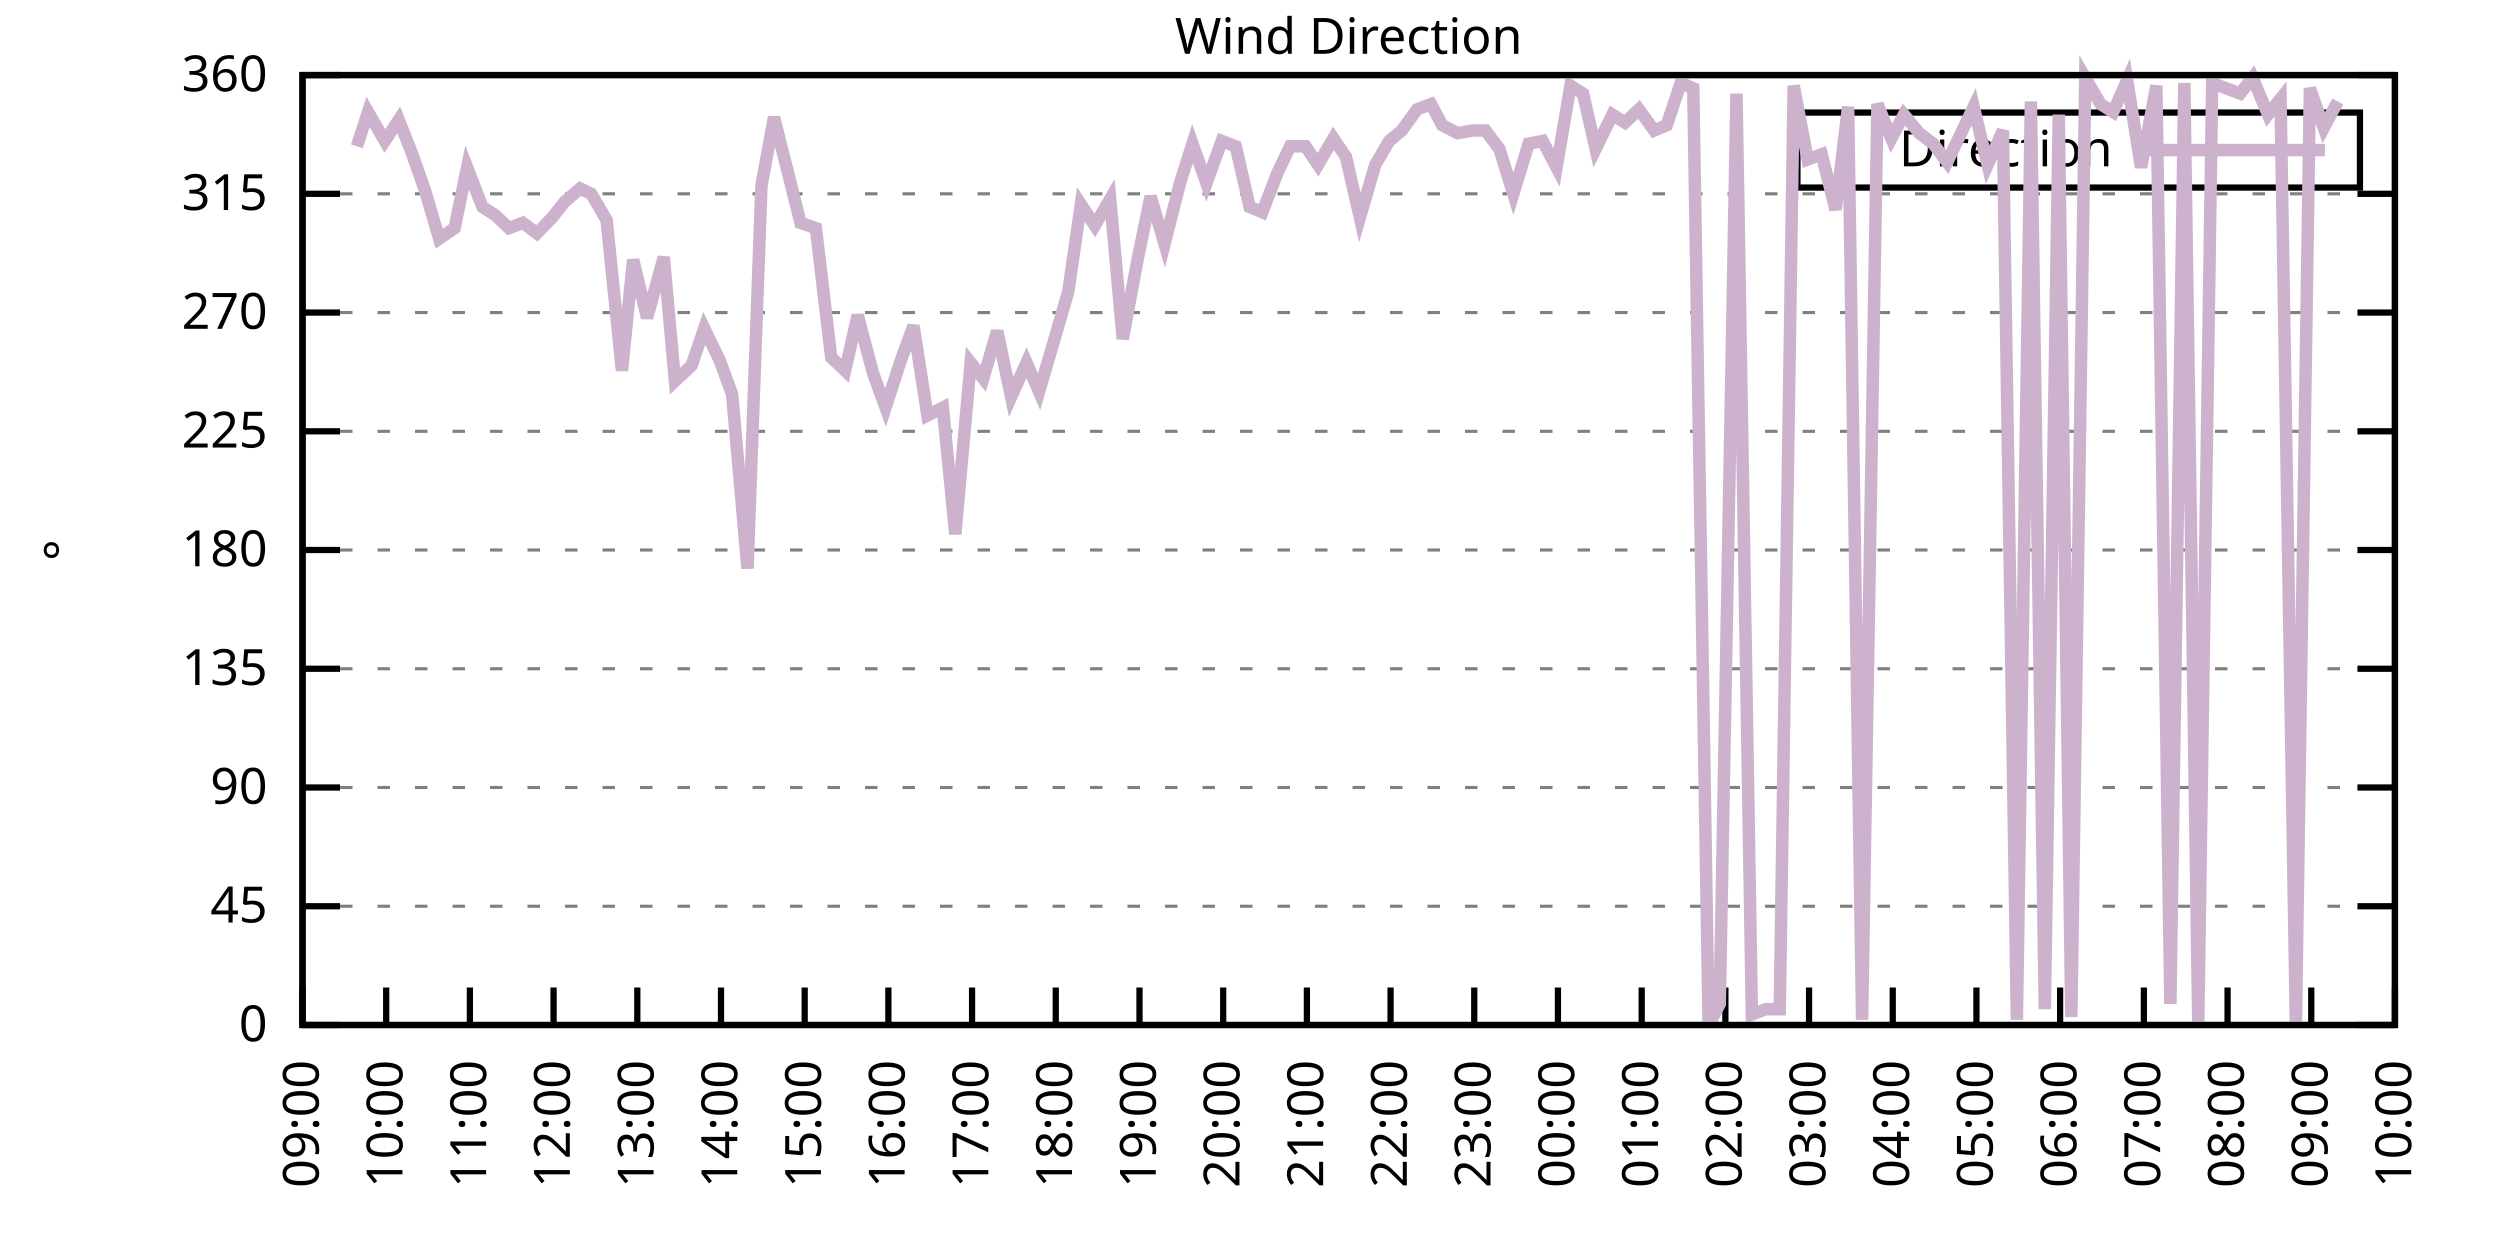
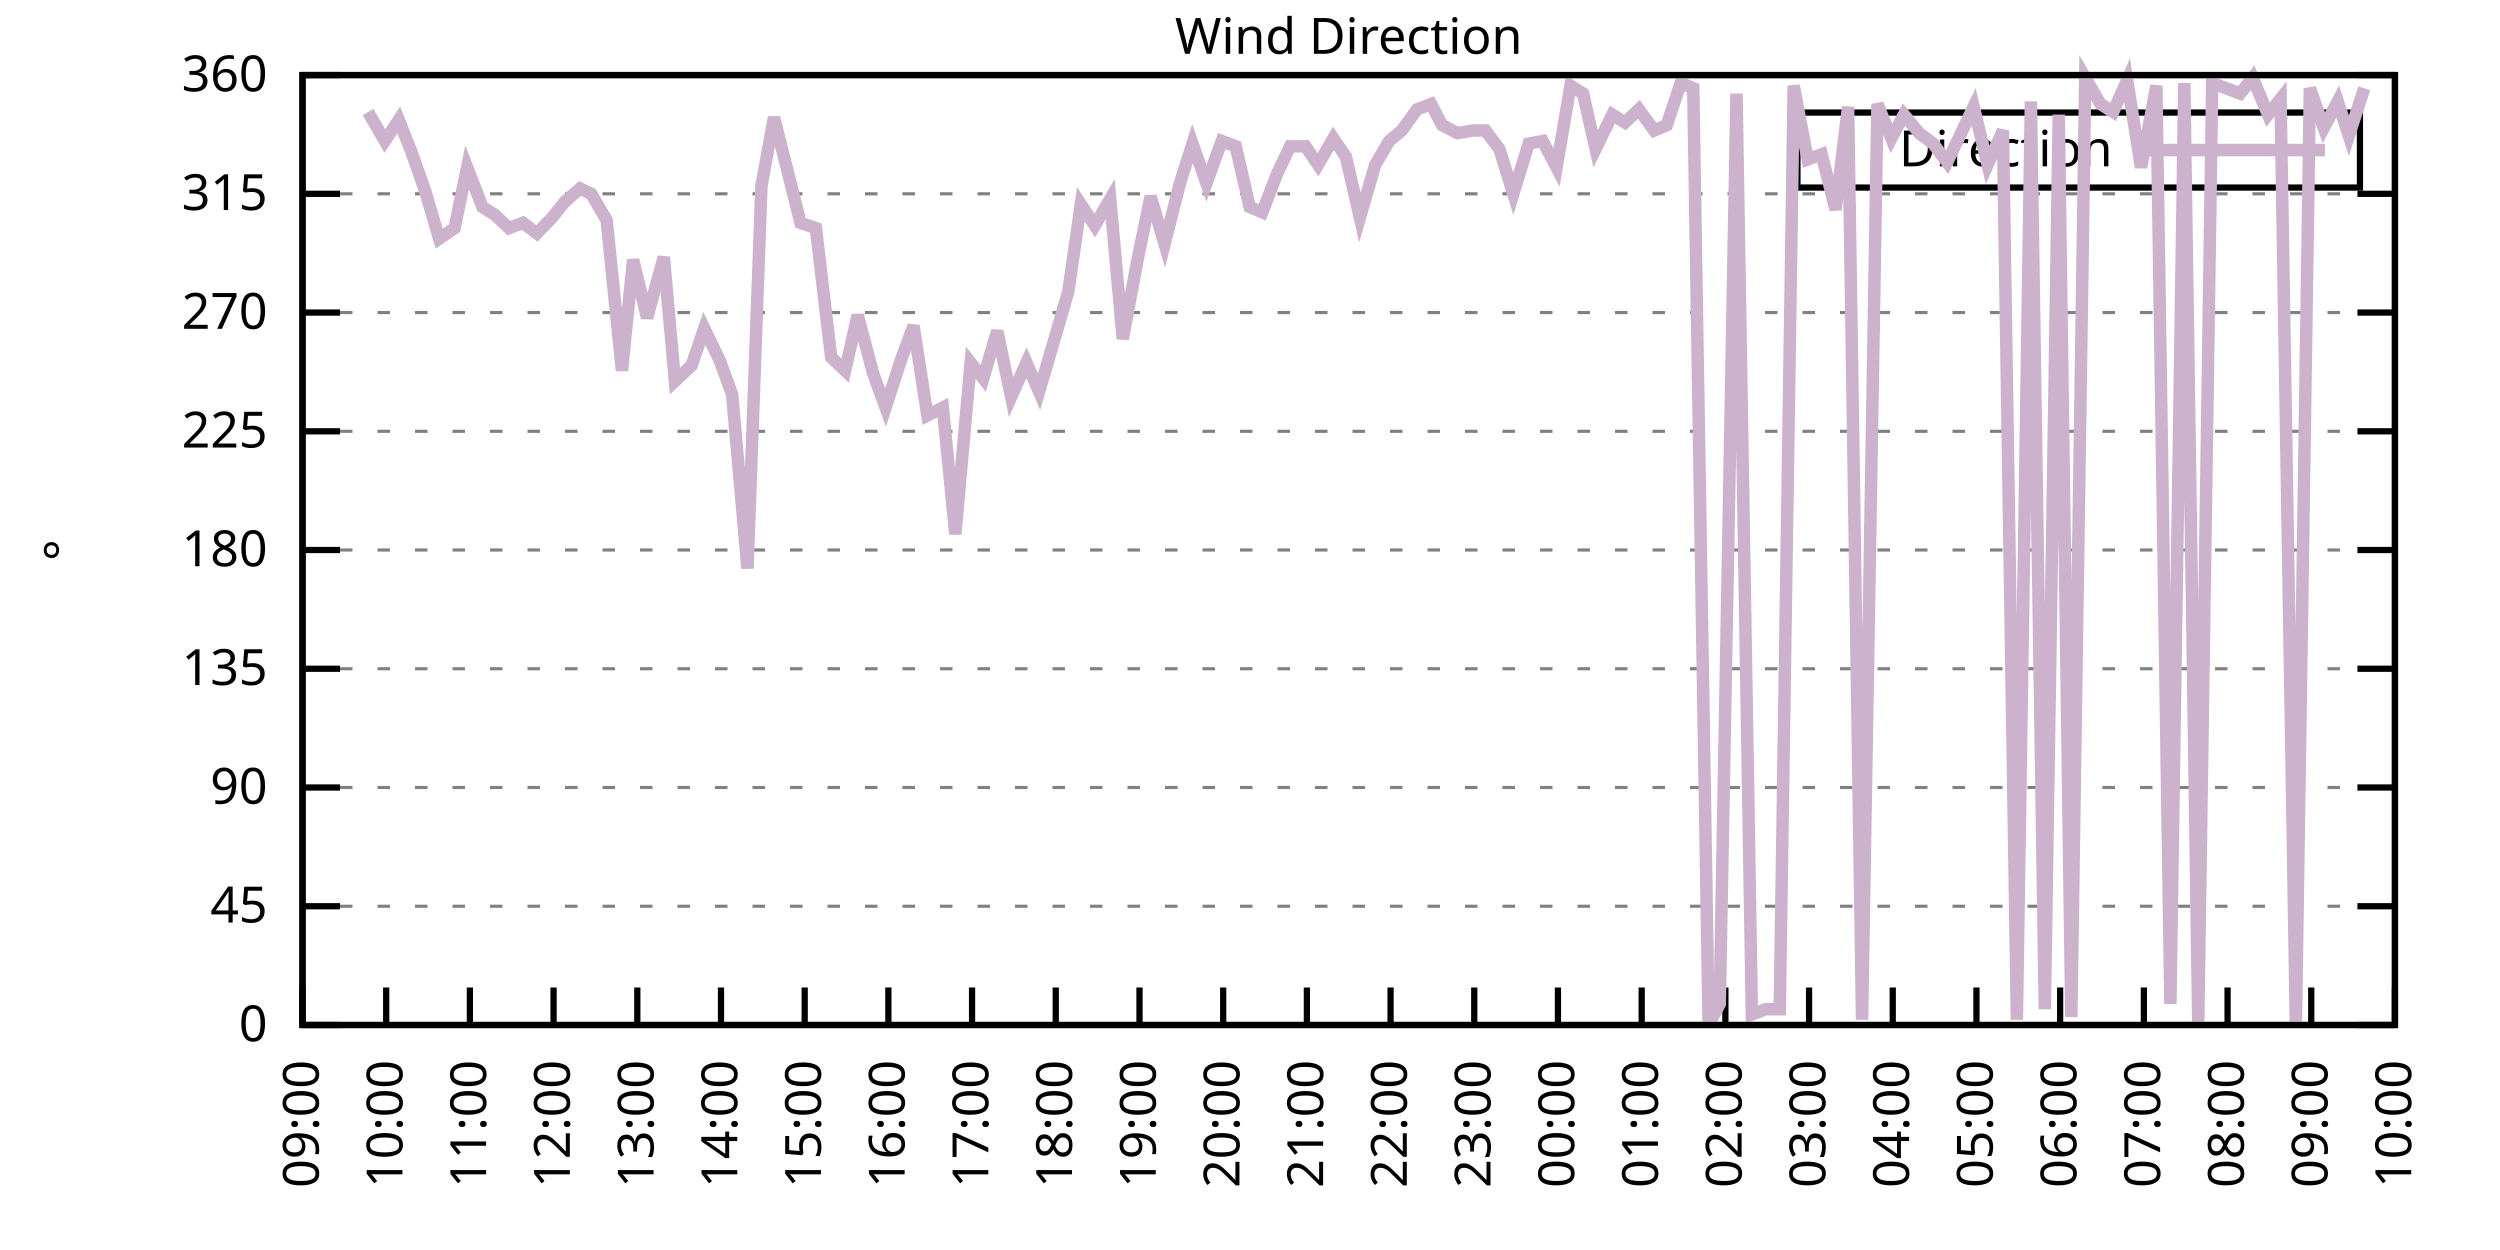
<svg xmlns="http://www.w3.org/2000/svg" xmlns:xlink="http://www.w3.org/1999/xlink" width="400" height="200" viewBox="0 0 400 200">
  <g id="gnuplot_canvas">
    <rect x="0" y="0" width="400" height="200" fill="none" />
    <defs>
      <circle id="gpDot" r="0.5" stroke-width="0.5" stroke="currentColor" />
      <path id="gpPt0" stroke-width="0.333" stroke="currentColor" d="M-1,0 h2 M0,-1 v2" />
      <path id="gpPt1" stroke-width="0.333" stroke="currentColor" d="M-1,-1 L1,1 M1,-1 L-1,1" />
      <path id="gpPt2" stroke-width="0.333" stroke="currentColor" d="M-1,0 L1,0 M0,-1 L0,1 M-1,-1 L1,1 M-1,1 L1,-1" />
      <rect id="gpPt3" stroke-width="0.333" stroke="currentColor" x="-1" y="-1" width="2" height="2" />
      <rect id="gpPt4" stroke-width="0.333" stroke="currentColor" fill="currentColor" x="-1" y="-1" width="2" height="2" />
      <circle id="gpPt5" stroke-width="0.333" stroke="currentColor" cx="0" cy="0" r="1" />
      <use xlink:href="#gpPt5" id="gpPt6" fill="currentColor" stroke="none" />
      <path id="gpPt7" stroke-width="0.333" stroke="currentColor" d="M0,-1.33 L-1.33,0.67 L1.33,0.67 z" />
      <use xlink:href="#gpPt7" id="gpPt8" fill="currentColor" stroke="none" />
      <use xlink:href="#gpPt7" id="gpPt9" stroke="currentColor" transform="rotate(180)" />
      <use xlink:href="#gpPt9" id="gpPt10" fill="currentColor" stroke="none" />
      <use xlink:href="#gpPt3" id="gpPt11" stroke="currentColor" transform="rotate(45)" />
      <use xlink:href="#gpPt11" id="gpPt12" fill="currentColor" stroke="none" />
      <path id="gpPt13" stroke-width="0.333" stroke="currentColor" d="M0,1.330 L1.265,0.411 L0.782,-1.067 L-0.782,-1.076 L-1.265,0.411 z" />
      <use xlink:href="#gpPt13" id="gpPt14" fill="currentColor" stroke="none" />
      <filter id="textbox" filterUnits="objectBoundingBox" x="0" y="0" height="1" width="1">
        <feFlood flood-color="white" flood-opacity="1" result="bgnd" />
        <feComposite in="SourceGraphic" in2="bgnd" operator="atop" />
      </filter>
      <filter id="greybox" filterUnits="objectBoundingBox" x="0" y="0" height="1" width="1">
        <feFlood flood-color="lightgrey" flood-opacity="1" result="grey" />
        <feComposite in="SourceGraphic" in2="grey" operator="atop" />
      </filter>
    </defs>
    <g fill="none" color="white" stroke="currentColor" stroke-width="1.00" stroke-linecap="butt" stroke-linejoin="miter">
</g>
    <g fill="none" color="black" stroke="currentColor" stroke-width="1.00" stroke-linecap="butt" stroke-linejoin="miter">
      <g stroke="none" shape-rendering="crispEdges">
        <polygon fill="rgb(255, 255, 255)" points="48.40,164.00 383.18,164.00 383.18,12.02 48.40,12.02 " />
      </g>
    </g>
    <g fill="none" color="black" stroke="currentColor" stroke-width="1.00" stroke-linecap="butt" stroke-linejoin="miter">
</g>
    <g fill="none" color="black" stroke="black" stroke-width="0.50" stroke-linecap="butt" stroke-linejoin="miter">
</g>
    <g fill="none" color="gray" stroke="currentColor" stroke-width="0.50" stroke-linecap="butt" stroke-linejoin="miter">
      <path stroke="gray" stroke-dasharray="2,4" class="gridline" d="M48.40,164.00 L383.19,164.00  " />
    </g>
    <g fill="none" color="gray" stroke="gray" stroke-width="1.00" stroke-linecap="butt" stroke-linejoin="miter">
</g>
    <g fill="none" color="black" stroke="currentColor" stroke-width="1.00" stroke-linecap="butt" stroke-linejoin="miter">
      <path stroke="black" d="M48.40,164.00 L54.40,164.00 M383.19,164.00 L377.19,164.00  " />
      <g transform="translate(42.80,166.60)" stroke="none" fill="black" font-family="Sans" font-size="8.00" text-anchor="end">
        <text>
          <tspan font-family="Sans"> 0</tspan>
        </text>
      </g>
    </g>
    <g fill="none" color="black" stroke="currentColor" stroke-width="1.00" stroke-linecap="butt" stroke-linejoin="miter">
</g>
    <g fill="none" color="black" stroke="black" stroke-width="0.50" stroke-linecap="butt" stroke-linejoin="miter">
</g>
    <g fill="none" color="gray" stroke="currentColor" stroke-width="0.50" stroke-linecap="butt" stroke-linejoin="miter">
      <path stroke="gray" stroke-dasharray="2,4" class="gridline" d="M48.40,145.00 L383.19,145.00  " />
    </g>
    <g fill="none" color="gray" stroke="gray" stroke-width="1.00" stroke-linecap="butt" stroke-linejoin="miter">
</g>
    <g fill="none" color="black" stroke="currentColor" stroke-width="1.00" stroke-linecap="butt" stroke-linejoin="miter">
      <path stroke="black" d="M48.40,145.00 L54.40,145.00 M383.19,145.00 L377.19,145.00  " />
      <g transform="translate(42.80,147.60)" stroke="none" fill="black" font-family="Sans" font-size="8.00" text-anchor="end">
        <text>
          <tspan font-family="Sans"> 45</tspan>
        </text>
      </g>
    </g>
    <g fill="none" color="black" stroke="currentColor" stroke-width="1.00" stroke-linecap="butt" stroke-linejoin="miter">
</g>
    <g fill="none" color="black" stroke="black" stroke-width="0.50" stroke-linecap="butt" stroke-linejoin="miter">
</g>
    <g fill="none" color="gray" stroke="currentColor" stroke-width="0.50" stroke-linecap="butt" stroke-linejoin="miter">
      <path stroke="gray" stroke-dasharray="2,4" class="gridline" d="M48.40,126.00 L383.19,126.00  " />
    </g>
    <g fill="none" color="gray" stroke="gray" stroke-width="1.00" stroke-linecap="butt" stroke-linejoin="miter">
</g>
    <g fill="none" color="black" stroke="currentColor" stroke-width="1.00" stroke-linecap="butt" stroke-linejoin="miter">
      <path stroke="black" d="M48.40,126.00 L54.40,126.00 M383.19,126.00 L377.19,126.00  " />
      <g transform="translate(42.80,128.60)" stroke="none" fill="black" font-family="Sans" font-size="8.00" text-anchor="end">
        <text>
          <tspan font-family="Sans"> 90</tspan>
        </text>
      </g>
    </g>
    <g fill="none" color="black" stroke="currentColor" stroke-width="1.00" stroke-linecap="butt" stroke-linejoin="miter">
</g>
    <g fill="none" color="black" stroke="black" stroke-width="0.50" stroke-linecap="butt" stroke-linejoin="miter">
</g>
    <g fill="none" color="gray" stroke="currentColor" stroke-width="0.50" stroke-linecap="butt" stroke-linejoin="miter">
      <path stroke="gray" stroke-dasharray="2,4" class="gridline" d="M48.40,107.00 L383.19,107.00  " />
    </g>
    <g fill="none" color="gray" stroke="gray" stroke-width="1.00" stroke-linecap="butt" stroke-linejoin="miter">
</g>
    <g fill="none" color="black" stroke="currentColor" stroke-width="1.00" stroke-linecap="butt" stroke-linejoin="miter">
      <path stroke="black" d="M48.40,107.00 L54.40,107.00 M383.19,107.00 L377.19,107.00  " />
      <g transform="translate(42.80,109.60)" stroke="none" fill="black" font-family="Sans" font-size="8.00" text-anchor="end">
        <text>
          <tspan font-family="Sans"> 135</tspan>
        </text>
      </g>
    </g>
    <g fill="none" color="black" stroke="currentColor" stroke-width="1.00" stroke-linecap="butt" stroke-linejoin="miter">
</g>
    <g fill="none" color="black" stroke="black" stroke-width="0.50" stroke-linecap="butt" stroke-linejoin="miter">
</g>
    <g fill="none" color="gray" stroke="currentColor" stroke-width="0.50" stroke-linecap="butt" stroke-linejoin="miter">
      <path stroke="gray" stroke-dasharray="2,4" class="gridline" d="M48.40,88.00 L383.19,88.00  " />
    </g>
    <g fill="none" color="gray" stroke="gray" stroke-width="1.00" stroke-linecap="butt" stroke-linejoin="miter">
</g>
    <g fill="none" color="black" stroke="currentColor" stroke-width="1.00" stroke-linecap="butt" stroke-linejoin="miter">
      <path stroke="black" d="M48.40,88.00 L54.40,88.00 M383.19,88.00 L377.19,88.00  " />
      <g transform="translate(42.80,90.60)" stroke="none" fill="black" font-family="Sans" font-size="8.00" text-anchor="end">
        <text>
          <tspan font-family="Sans"> 180</tspan>
        </text>
      </g>
    </g>
    <g fill="none" color="black" stroke="currentColor" stroke-width="1.00" stroke-linecap="butt" stroke-linejoin="miter">
</g>
    <g fill="none" color="black" stroke="black" stroke-width="0.50" stroke-linecap="butt" stroke-linejoin="miter">
</g>
    <g fill="none" color="gray" stroke="currentColor" stroke-width="0.50" stroke-linecap="butt" stroke-linejoin="miter">
      <path stroke="gray" stroke-dasharray="2,4" class="gridline" d="M48.40,69.01 L383.19,69.01  " />
    </g>
    <g fill="none" color="gray" stroke="gray" stroke-width="1.00" stroke-linecap="butt" stroke-linejoin="miter">
</g>
    <g fill="none" color="black" stroke="currentColor" stroke-width="1.00" stroke-linecap="butt" stroke-linejoin="miter">
      <path stroke="black" d="M48.40,69.01 L54.40,69.01 M383.19,69.01 L377.19,69.01  " />
      <g transform="translate(42.80,71.61)" stroke="none" fill="black" font-family="Sans" font-size="8.00" text-anchor="end">
        <text>
          <tspan font-family="Sans"> 225</tspan>
        </text>
      </g>
    </g>
    <g fill="none" color="black" stroke="currentColor" stroke-width="1.00" stroke-linecap="butt" stroke-linejoin="miter">
</g>
    <g fill="none" color="black" stroke="black" stroke-width="0.50" stroke-linecap="butt" stroke-linejoin="miter">
</g>
    <g fill="none" color="gray" stroke="currentColor" stroke-width="0.50" stroke-linecap="butt" stroke-linejoin="miter">
      <path stroke="gray" stroke-dasharray="2,4" class="gridline" d="M48.40,50.01 L383.19,50.01  " />
    </g>
    <g fill="none" color="gray" stroke="gray" stroke-width="1.00" stroke-linecap="butt" stroke-linejoin="miter">
</g>
    <g fill="none" color="black" stroke="currentColor" stroke-width="1.00" stroke-linecap="butt" stroke-linejoin="miter">
      <path stroke="black" d="M48.40,50.01 L54.40,50.01 M383.19,50.01 L377.19,50.01  " />
      <g transform="translate(42.80,52.61)" stroke="none" fill="black" font-family="Sans" font-size="8.00" text-anchor="end">
        <text>
          <tspan font-family="Sans"> 270</tspan>
        </text>
      </g>
    </g>
    <g fill="none" color="black" stroke="currentColor" stroke-width="1.00" stroke-linecap="butt" stroke-linejoin="miter">
</g>
    <g fill="none" color="black" stroke="black" stroke-width="0.50" stroke-linecap="butt" stroke-linejoin="miter">
</g>
    <g fill="none" color="gray" stroke="currentColor" stroke-width="0.50" stroke-linecap="butt" stroke-linejoin="miter">
      <path stroke="gray" stroke-dasharray="2,4" class="gridline" d="M48.40,31.01 L383.19,31.01  " />
    </g>
    <g fill="none" color="gray" stroke="gray" stroke-width="1.00" stroke-linecap="butt" stroke-linejoin="miter">
</g>
    <g fill="none" color="black" stroke="currentColor" stroke-width="1.00" stroke-linecap="butt" stroke-linejoin="miter">
      <path stroke="black" d="M48.40,31.01 L54.40,31.01 M383.19,31.01 L377.19,31.01  " />
      <g transform="translate(42.80,33.61)" stroke="none" fill="black" font-family="Sans" font-size="8.00" text-anchor="end">
        <text>
          <tspan font-family="Sans"> 315</tspan>
        </text>
      </g>
    </g>
    <g fill="none" color="black" stroke="currentColor" stroke-width="1.00" stroke-linecap="butt" stroke-linejoin="miter">
</g>
    <g fill="none" color="black" stroke="black" stroke-width="0.50" stroke-linecap="butt" stroke-linejoin="miter">
</g>
    <g fill="none" color="gray" stroke="currentColor" stroke-width="0.50" stroke-linecap="butt" stroke-linejoin="miter">
      <path stroke="gray" stroke-dasharray="2,4" class="gridline" d="M48.40,12.01 L383.19,12.01  " />
    </g>
    <g fill="none" color="gray" stroke="gray" stroke-width="1.00" stroke-linecap="butt" stroke-linejoin="miter">
</g>
    <g fill="none" color="black" stroke="currentColor" stroke-width="1.00" stroke-linecap="butt" stroke-linejoin="miter">
      <path stroke="black" d="M48.40,12.01 L54.40,12.01 M383.19,12.01 L377.19,12.01  " />
      <g transform="translate(42.80,14.61)" stroke="none" fill="black" font-family="Sans" font-size="8.00" text-anchor="end">
        <text>
          <tspan font-family="Sans"> 360</tspan>
        </text>
      </g>
    </g>
    <g fill="none" color="black" stroke="currentColor" stroke-width="1.00" stroke-linecap="butt" stroke-linejoin="miter">
      <path stroke="black" d="M48.40,164.00 L48.40,158.00  " />
      <g transform="translate(51.00,169.60) rotate(270.00)" stroke="none" fill="black" font-family="Sans" font-size="8.00" text-anchor="end">
        <text>
          <tspan font-family="Sans">09:00</tspan>
        </text>
      </g>
    </g>
    <g fill="none" color="black" stroke="currentColor" stroke-width="1.00" stroke-linecap="butt" stroke-linejoin="miter">
      <path stroke="black" d="M61.79,164.00 L61.79,158.00  " />
      <g transform="translate(64.39,169.60) rotate(270.00)" stroke="none" fill="black" font-family="Sans" font-size="8.00" text-anchor="end">
        <text>
          <tspan font-family="Sans">10:00</tspan>
        </text>
      </g>
    </g>
    <g fill="none" color="black" stroke="currentColor" stroke-width="1.00" stroke-linecap="butt" stroke-linejoin="miter">
      <path stroke="black" d="M75.18,164.00 L75.18,158.00  " />
      <g transform="translate(77.78,169.60) rotate(270.00)" stroke="none" fill="black" font-family="Sans" font-size="8.00" text-anchor="end">
        <text>
          <tspan font-family="Sans">11:00</tspan>
        </text>
      </g>
    </g>
    <g fill="none" color="black" stroke="currentColor" stroke-width="1.00" stroke-linecap="butt" stroke-linejoin="miter">
      <path stroke="black" d="M88.57,164.00 L88.57,158.00  " />
      <g transform="translate(91.17,169.60) rotate(270.00)" stroke="none" fill="black" font-family="Sans" font-size="8.00" text-anchor="end">
        <text>
          <tspan font-family="Sans">12:00</tspan>
        </text>
      </g>
    </g>
    <g fill="none" color="black" stroke="currentColor" stroke-width="1.00" stroke-linecap="butt" stroke-linejoin="miter">
      <path stroke="black" d="M101.97,164.00 L101.97,158.00  " />
      <g transform="translate(104.57,169.60) rotate(270.00)" stroke="none" fill="black" font-family="Sans" font-size="8.00" text-anchor="end">
        <text>
          <tspan font-family="Sans">13:00</tspan>
        </text>
      </g>
    </g>
    <g fill="none" color="black" stroke="currentColor" stroke-width="1.00" stroke-linecap="butt" stroke-linejoin="miter">
      <path stroke="black" d="M115.36,164.00 L115.36,158.00  " />
      <g transform="translate(117.96,169.60) rotate(270.00)" stroke="none" fill="black" font-family="Sans" font-size="8.00" text-anchor="end">
        <text>
          <tspan font-family="Sans">14:00</tspan>
        </text>
      </g>
    </g>
    <g fill="none" color="black" stroke="currentColor" stroke-width="1.00" stroke-linecap="butt" stroke-linejoin="miter">
      <path stroke="black" d="M128.75,164.00 L128.75,158.00  " />
      <g transform="translate(131.35,169.60) rotate(270.00)" stroke="none" fill="black" font-family="Sans" font-size="8.00" text-anchor="end">
        <text>
          <tspan font-family="Sans">15:00</tspan>
        </text>
      </g>
    </g>
    <g fill="none" color="black" stroke="currentColor" stroke-width="1.00" stroke-linecap="butt" stroke-linejoin="miter">
      <path stroke="black" d="M142.14,164.00 L142.14,158.00  " />
      <g transform="translate(144.74,169.60) rotate(270.00)" stroke="none" fill="black" font-family="Sans" font-size="8.00" text-anchor="end">
        <text>
          <tspan font-family="Sans">16:00</tspan>
        </text>
      </g>
    </g>
    <g fill="none" color="black" stroke="currentColor" stroke-width="1.00" stroke-linecap="butt" stroke-linejoin="miter">
      <path stroke="black" d="M155.53,164.00 L155.53,158.00  " />
      <g transform="translate(158.13,169.60) rotate(270.00)" stroke="none" fill="black" font-family="Sans" font-size="8.00" text-anchor="end">
        <text>
          <tspan font-family="Sans">17:00</tspan>
        </text>
      </g>
    </g>
    <g fill="none" color="black" stroke="currentColor" stroke-width="1.00" stroke-linecap="butt" stroke-linejoin="miter">
      <path stroke="black" d="M168.92,164.00 L168.92,158.00  " />
      <g transform="translate(171.52,169.60) rotate(270.00)" stroke="none" fill="black" font-family="Sans" font-size="8.00" text-anchor="end">
        <text>
          <tspan font-family="Sans">18:00</tspan>
        </text>
      </g>
    </g>
    <g fill="none" color="black" stroke="currentColor" stroke-width="1.00" stroke-linecap="butt" stroke-linejoin="miter">
      <path stroke="black" d="M182.32,164.00 L182.32,158.00  " />
      <g transform="translate(184.92,169.60) rotate(270.00)" stroke="none" fill="black" font-family="Sans" font-size="8.00" text-anchor="end">
        <text>
          <tspan font-family="Sans">19:00</tspan>
        </text>
      </g>
    </g>
    <g fill="none" color="black" stroke="currentColor" stroke-width="1.00" stroke-linecap="butt" stroke-linejoin="miter">
      <path stroke="black" d="M195.71,164.00 L195.71,158.00  " />
      <g transform="translate(198.31,169.60) rotate(270.00)" stroke="none" fill="black" font-family="Sans" font-size="8.00" text-anchor="end">
        <text>
          <tspan font-family="Sans">20:00</tspan>
        </text>
      </g>
    </g>
    <g fill="none" color="black" stroke="currentColor" stroke-width="1.00" stroke-linecap="butt" stroke-linejoin="miter">
      <path stroke="black" d="M209.10,164.00 L209.10,158.00  " />
      <g transform="translate(211.70,169.60) rotate(270.00)" stroke="none" fill="black" font-family="Sans" font-size="8.00" text-anchor="end">
        <text>
          <tspan font-family="Sans">21:00</tspan>
        </text>
      </g>
    </g>
    <g fill="none" color="black" stroke="currentColor" stroke-width="1.00" stroke-linecap="butt" stroke-linejoin="miter">
      <path stroke="black" d="M222.49,164.00 L222.49,158.00  " />
      <g transform="translate(225.09,169.60) rotate(270.00)" stroke="none" fill="black" font-family="Sans" font-size="8.00" text-anchor="end">
        <text>
          <tspan font-family="Sans">22:00</tspan>
        </text>
      </g>
    </g>
    <g fill="none" color="black" stroke="currentColor" stroke-width="1.00" stroke-linecap="butt" stroke-linejoin="miter">
      <path stroke="black" d="M235.88,164.00 L235.88,158.00  " />
      <g transform="translate(238.48,169.60) rotate(270.00)" stroke="none" fill="black" font-family="Sans" font-size="8.00" text-anchor="end">
        <text>
          <tspan font-family="Sans">23:00</tspan>
        </text>
      </g>
    </g>
    <g fill="none" color="black" stroke="currentColor" stroke-width="1.00" stroke-linecap="butt" stroke-linejoin="miter">
      <path stroke="black" d="M249.27,164.00 L249.27,158.00  " />
      <g transform="translate(251.87,169.60) rotate(270.00)" stroke="none" fill="black" font-family="Sans" font-size="8.00" text-anchor="end">
        <text>
          <tspan font-family="Sans">00:00</tspan>
        </text>
      </g>
    </g>
    <g fill="none" color="black" stroke="currentColor" stroke-width="1.00" stroke-linecap="butt" stroke-linejoin="miter">
      <path stroke="black" d="M262.67,164.00 L262.67,158.00  " />
      <g transform="translate(265.27,169.60) rotate(270.00)" stroke="none" fill="black" font-family="Sans" font-size="8.00" text-anchor="end">
        <text>
          <tspan font-family="Sans">01:00</tspan>
        </text>
      </g>
    </g>
    <g fill="none" color="black" stroke="currentColor" stroke-width="1.00" stroke-linecap="butt" stroke-linejoin="miter">
      <path stroke="black" d="M276.06,164.00 L276.06,158.00  " />
      <g transform="translate(278.66,169.60) rotate(270.00)" stroke="none" fill="black" font-family="Sans" font-size="8.00" text-anchor="end">
        <text>
          <tspan font-family="Sans">02:00</tspan>
        </text>
      </g>
    </g>
    <g fill="none" color="black" stroke="currentColor" stroke-width="1.00" stroke-linecap="butt" stroke-linejoin="miter">
      <path stroke="black" d="M289.45,164.00 L289.45,158.00  " />
      <g transform="translate(292.05,169.60) rotate(270.00)" stroke="none" fill="black" font-family="Sans" font-size="8.00" text-anchor="end">
        <text>
          <tspan font-family="Sans">03:00</tspan>
        </text>
      </g>
    </g>
    <g fill="none" color="black" stroke="currentColor" stroke-width="1.00" stroke-linecap="butt" stroke-linejoin="miter">
      <path stroke="black" d="M302.84,164.00 L302.84,158.00  " />
      <g transform="translate(305.44,169.60) rotate(270.00)" stroke="none" fill="black" font-family="Sans" font-size="8.00" text-anchor="end">
        <text>
          <tspan font-family="Sans">04:00</tspan>
        </text>
      </g>
    </g>
    <g fill="none" color="black" stroke="currentColor" stroke-width="1.00" stroke-linecap="butt" stroke-linejoin="miter">
      <path stroke="black" d="M316.23,164.00 L316.23,158.00  " />
      <g transform="translate(318.83,169.60) rotate(270.00)" stroke="none" fill="black" font-family="Sans" font-size="8.00" text-anchor="end">
        <text>
          <tspan font-family="Sans">05:00</tspan>
        </text>
      </g>
    </g>
    <g fill="none" color="black" stroke="currentColor" stroke-width="1.00" stroke-linecap="butt" stroke-linejoin="miter">
      <path stroke="black" d="M329.62,164.00 L329.62,158.00  " />
      <g transform="translate(332.22,169.60) rotate(270.00)" stroke="none" fill="black" font-family="Sans" font-size="8.00" text-anchor="end">
        <text>
          <tspan font-family="Sans">06:00</tspan>
        </text>
      </g>
    </g>
    <g fill="none" color="black" stroke="currentColor" stroke-width="1.00" stroke-linecap="butt" stroke-linejoin="miter">
      <path stroke="black" d="M343.02,164.00 L343.02,158.00  " />
      <g transform="translate(345.62,169.60) rotate(270.00)" stroke="none" fill="black" font-family="Sans" font-size="8.00" text-anchor="end">
        <text>
          <tspan font-family="Sans">07:00</tspan>
        </text>
      </g>
    </g>
    <g fill="none" color="black" stroke="currentColor" stroke-width="1.00" stroke-linecap="butt" stroke-linejoin="miter">
      <path stroke="black" d="M356.41,164.00 L356.41,158.00  " />
      <g transform="translate(359.01,169.60) rotate(270.00)" stroke="none" fill="black" font-family="Sans" font-size="8.00" text-anchor="end">
        <text>
          <tspan font-family="Sans">08:00</tspan>
        </text>
      </g>
    </g>
    <g fill="none" color="black" stroke="currentColor" stroke-width="1.00" stroke-linecap="butt" stroke-linejoin="miter">
      <path stroke="black" d="M369.80,164.00 L369.80,158.00  " />
      <g transform="translate(372.40,169.60) rotate(270.00)" stroke="none" fill="black" font-family="Sans" font-size="8.00" text-anchor="end">
        <text>
          <tspan font-family="Sans">09:00</tspan>
        </text>
      </g>
    </g>
    <g fill="none" color="black" stroke="currentColor" stroke-width="1.00" stroke-linecap="butt" stroke-linejoin="miter">
      <path stroke="black" d="M383.19,164.00 L383.19,158.00  " />
      <g transform="translate(385.79,169.60) rotate(270.00)" stroke="none" fill="black" font-family="Sans" font-size="8.00" text-anchor="end">
        <text>
          <tspan font-family="Sans">10:00</tspan>
        </text>
      </g>
    </g>
    <g fill="none" color="black" stroke="currentColor" stroke-width="1.00" stroke-linecap="butt" stroke-linejoin="miter">
</g>
    <g fill="none" color="black" stroke="currentColor" stroke-width="1.00" stroke-linecap="butt" stroke-linejoin="miter">
      <path stroke="black" d="M48.40,12.01 L48.40,164.00 L383.19,164.00 L383.19,12.01 L48.40,12.01 Z  " />
    </g>
    <g fill="none" color="black" stroke="currentColor" stroke-width="1.00" stroke-linecap="butt" stroke-linejoin="miter">
</g>
    <g fill="none" color="black" stroke="currentColor" stroke-width="1.00" stroke-linecap="butt" stroke-linejoin="miter">
      <path stroke="black" d="M287.59,30.01 L287.59,18.01 L377.59,18.01 L377.59,30.01 L287.59,30.01 Z  " />
    </g>
    <g id="Wind_direction_plot_1">
      <g fill="none" color="white" stroke="black" stroke-width="2.00" stroke-linecap="butt" stroke-linejoin="miter">
</g>
      <g fill="none" color="black" stroke="currentColor" stroke-width="2.00" stroke-linecap="butt" stroke-linejoin="miter">
        <g transform="translate(337.99,26.61)" stroke="none" fill="black" font-family="Sans" font-size="8.00" text-anchor="end">
          <text>
            <tspan font-family="Sans">Direction</tspan>
          </text>
        </g>
      </g>
      <g fill="none" color="black" stroke="currentColor" stroke-width="2.00" stroke-linecap="butt" stroke-linejoin="miter">
-         <path stroke="rgb(204, 178, 204)" d="M343.59,24.01 L371.99,24.01 M57.10,23.41 L58.89,17.92 L61.57,22.56 L63.80,19.19 L65.81,24.25 L68.04,30.59   L70.27,38.19 L72.73,36.50 L74.74,26.79 L77.19,33.12 L79.20,34.39 L81.43,36.50 L83.66,35.65 L85.90,37.34   L88.35,34.81 L90.36,32.28 L92.82,30.16 L94.60,31.01 L97.06,35.23 L99.51,59.30 L101.30,41.56 L103.53,50.85   L106.21,41.14 L107.99,60.98 L110.67,58.45 L112.68,52.54 L115.13,57.61 L117.14,63.10 L119.60,90.96 L121.83,29.74   L123.84,18.77 L126.29,28.48 L128.08,35.65 L130.54,36.50 L132.99,57.18 L135.22,59.30 L137.23,50.43 L139.69,59.72   L141.69,65.21 L144.15,57.61 L146.16,52.12 L148.39,66.47 L150.85,65.21 L152.85,85.47 L155.31,58.03 L157.32,60.56   L159.55,52.96 L161.78,63.52 L164.24,58.03 L166.25,62.67 L168.48,55.07 L170.93,46.63 L172.94,32.70 L175.17,36.08   L177.63,31.85 L179.64,54.23 L182.09,41.14 L184.10,31.43 L186.33,39.03 L188.79,29.32 L190.80,22.99 L193.03,29.32   L195.48,22.56 L197.72,23.41 L199.95,33.12 L201.96,33.96 L204.41,27.63 L206.42,23.41 L208.88,23.41 L210.88,26.36   L213.34,22.14 L215.35,25.10 L217.58,34.81 L220.04,26.36 L222.27,22.56 L224.28,20.88 L226.73,17.50 L228.96,16.65   L230.75,20.03 L233.20,21.30 L235.66,20.88 L237.67,20.88 L239.90,23.83 L242.13,31.01 L244.59,22.99 L246.82,22.56   L249.05,26.79 L251.28,13.70 L253.29,14.97 L255.30,23.83 L257.98,18.34 L259.99,19.61 L262.22,17.50 L264.67,20.88   L266.68,20.03 L268.92,13.28 L270.92,14.12 L273.38,164.00 L275.16,160.62 L277.84,14.97 L280.30,162.31 L282.53,161.47   L284.76,161.47 L286.99,13.70 L289.23,25.52 L291.46,24.68 L293.69,33.54 L295.70,17.08 L297.93,163.16 L300.39,16.65   L302.62,22.14 L304.63,18.34 L307.08,21.30 L309.31,22.99 L311.54,25.94 L313.78,21.30 L315.79,17.08 L318.02,26.36   L320.47,20.88 L322.70,163.16 L324.94,16.23 L327.17,161.47 L329.40,18.34 L331.41,162.73 L333.64,12.43 L336.10,16.65   L338.10,17.92 L340.34,12.85 L342.57,26.79 L345.02,13.70 L347.26,160.62 L349.49,13.28 L351.72,163.58 L353.95,13.28   L356.18,14.12 L358.42,14.97 L360.42,12.43 L362.88,18.34 L364.89,15.81 L367.34,164.00 L369.58,14.12 L371.81,20.45   L374.04,16.23  " />
+         <path stroke="rgb(204, 178, 204)" d="M343.59,24.01 L371.99,24.01 M58.89,17.92 L61.57,22.56 L63.80,19.19 L65.81,24.25 L68.04,30.59 L70.27,38.19   L72.73,36.50 L74.74,26.79 L77.19,33.12 L79.20,34.39 L81.43,36.50 L83.66,35.65 L85.90,37.34 L88.35,34.81   L90.36,32.28 L92.82,30.16 L94.60,31.01 L97.06,35.23 L99.51,59.30 L101.30,41.56 L103.53,50.85 L106.21,41.14   L107.99,60.98 L110.67,58.45 L112.68,52.54 L115.13,57.61 L117.14,63.10 L119.60,90.96 L121.83,29.74 L123.84,18.77   L126.29,28.48 L128.08,35.65 L130.54,36.50 L132.99,57.18 L135.22,59.30 L137.23,50.43 L139.69,59.72 L141.69,65.21   L144.15,57.61 L146.16,52.12 L148.39,66.47 L150.85,65.21 L152.85,85.47 L155.31,58.03 L157.32,60.56 L159.55,52.96   L161.78,63.52 L164.24,58.03 L166.25,62.67 L168.48,55.07 L170.93,46.63 L172.94,32.70 L175.17,36.08 L177.63,31.85   L179.64,54.23 L182.09,41.14 L184.10,31.43 L186.33,39.03 L188.79,29.32 L190.80,22.99 L193.03,29.32 L195.48,22.56   L197.72,23.41 L199.95,33.12 L201.96,33.96 L204.41,27.63 L206.42,23.41 L208.88,23.41 L210.88,26.36 L213.34,22.14   L215.35,25.10 L217.58,34.81 L220.04,26.36 L222.27,22.56 L224.28,20.88 L226.73,17.50 L228.96,16.65 L230.75,20.03   L233.20,21.30 L235.66,20.88 L237.67,20.88 L239.90,23.83 L242.13,31.01 L244.59,22.99 L246.82,22.56 L249.05,26.79   L251.28,13.70 L253.29,14.97 L255.30,23.83 L257.98,18.34 L259.99,19.61 L262.22,17.50 L264.67,20.88 L266.68,20.03   L268.92,13.28 L270.92,14.12 L273.38,164.00 L275.16,160.62 L277.84,14.97 L280.30,162.31 L282.53,161.47 L284.76,161.47   L286.99,13.70 L289.23,25.52 L291.46,24.68 L293.69,33.54 L295.70,17.08 L297.93,163.16 L300.39,16.65 L302.62,22.14   L304.63,18.34 L307.08,21.30 L309.31,22.99 L311.54,25.94 L313.78,21.30 L315.79,17.08 L318.02,26.36 L320.47,20.88   L322.70,163.16 L324.94,16.23 L327.17,161.47 L329.40,18.34 L331.41,162.73 L333.64,12.43 L336.10,16.65 L338.10,17.92   L340.34,12.85 L342.57,26.79 L345.02,13.70 L347.26,160.62 L349.49,13.28 L351.72,163.58 L353.95,13.28 L356.18,14.12   L358.42,14.97 L360.42,12.43 L362.88,18.34 L364.89,15.81 L367.34,164.00 L369.58,14.12 L371.81,20.45 L374.04,16.23   L375.82,21.72 L378.28,14.12  " />
      </g>
    </g>
    <g fill="none" color="black" stroke="currentColor" stroke-width="2.00" stroke-linecap="butt" stroke-linejoin="miter">
</g>
    <g fill="none" color="black" stroke="black" stroke-width="1.00" stroke-linecap="butt" stroke-linejoin="miter">
</g>
    <g fill="none" color="black" stroke="currentColor" stroke-width="1.00" stroke-linecap="butt" stroke-linejoin="miter">
      <path stroke="black" d="M48.40,12.01 L48.40,164.00 L383.19,164.00 L383.19,12.01 L48.40,12.01 Z  " />
      <g transform="translate(12.80,88.01) rotate(270.00)" stroke="none" fill="black" font-family="Sans" font-size="8.00" text-anchor="middle">
        <text>
          <tspan font-family="Sans">°</tspan>
        </text>
      </g>
    </g>
    <g fill="none" color="black" stroke="currentColor" stroke-width="1.00" stroke-linecap="butt" stroke-linejoin="miter">
</g>
    <g fill="none" color="black" stroke="currentColor" stroke-width="1.00" stroke-linecap="butt" stroke-linejoin="miter">
      <g transform="translate(215.79,8.61)" stroke="none" fill="black" font-family="Sans" font-size="8.00" text-anchor="middle">
        <text>
          <tspan font-family="Sans">Wind Direction</tspan>
        </text>
      </g>
    </g>
    <g fill="none" color="black" stroke="currentColor" stroke-width="1.00" stroke-linecap="butt" stroke-linejoin="miter">
</g>
  </g>
</svg>
